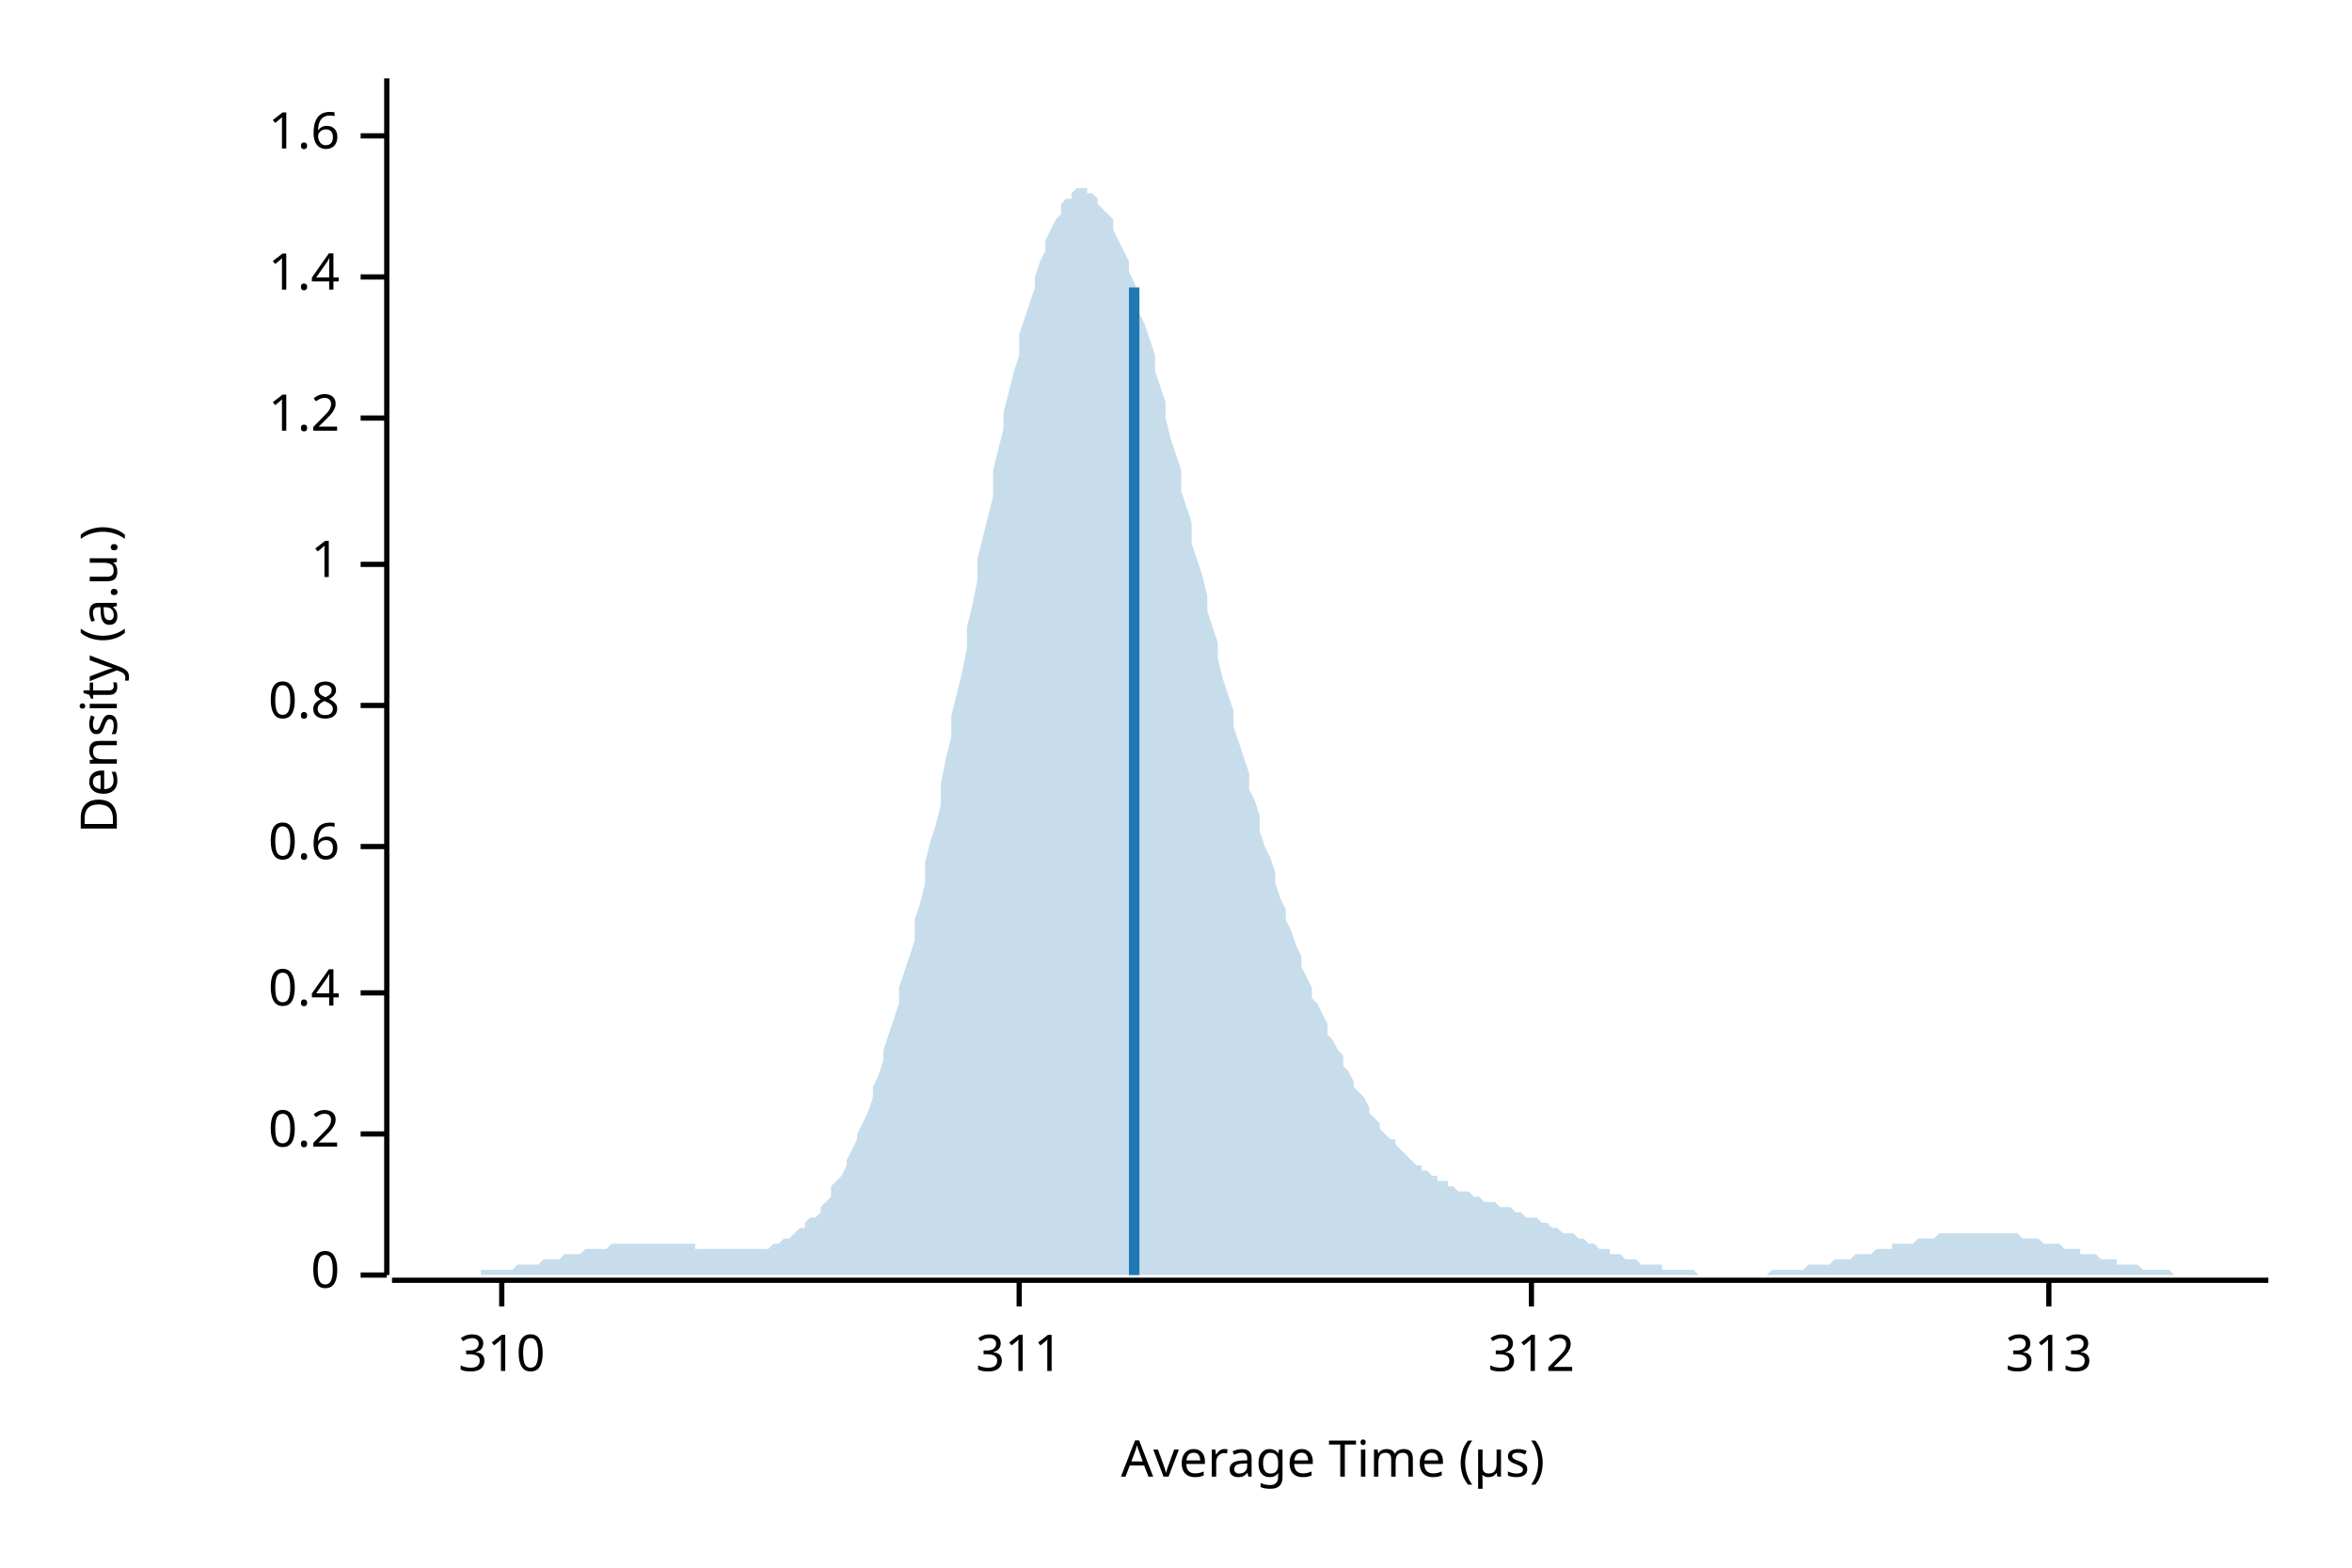
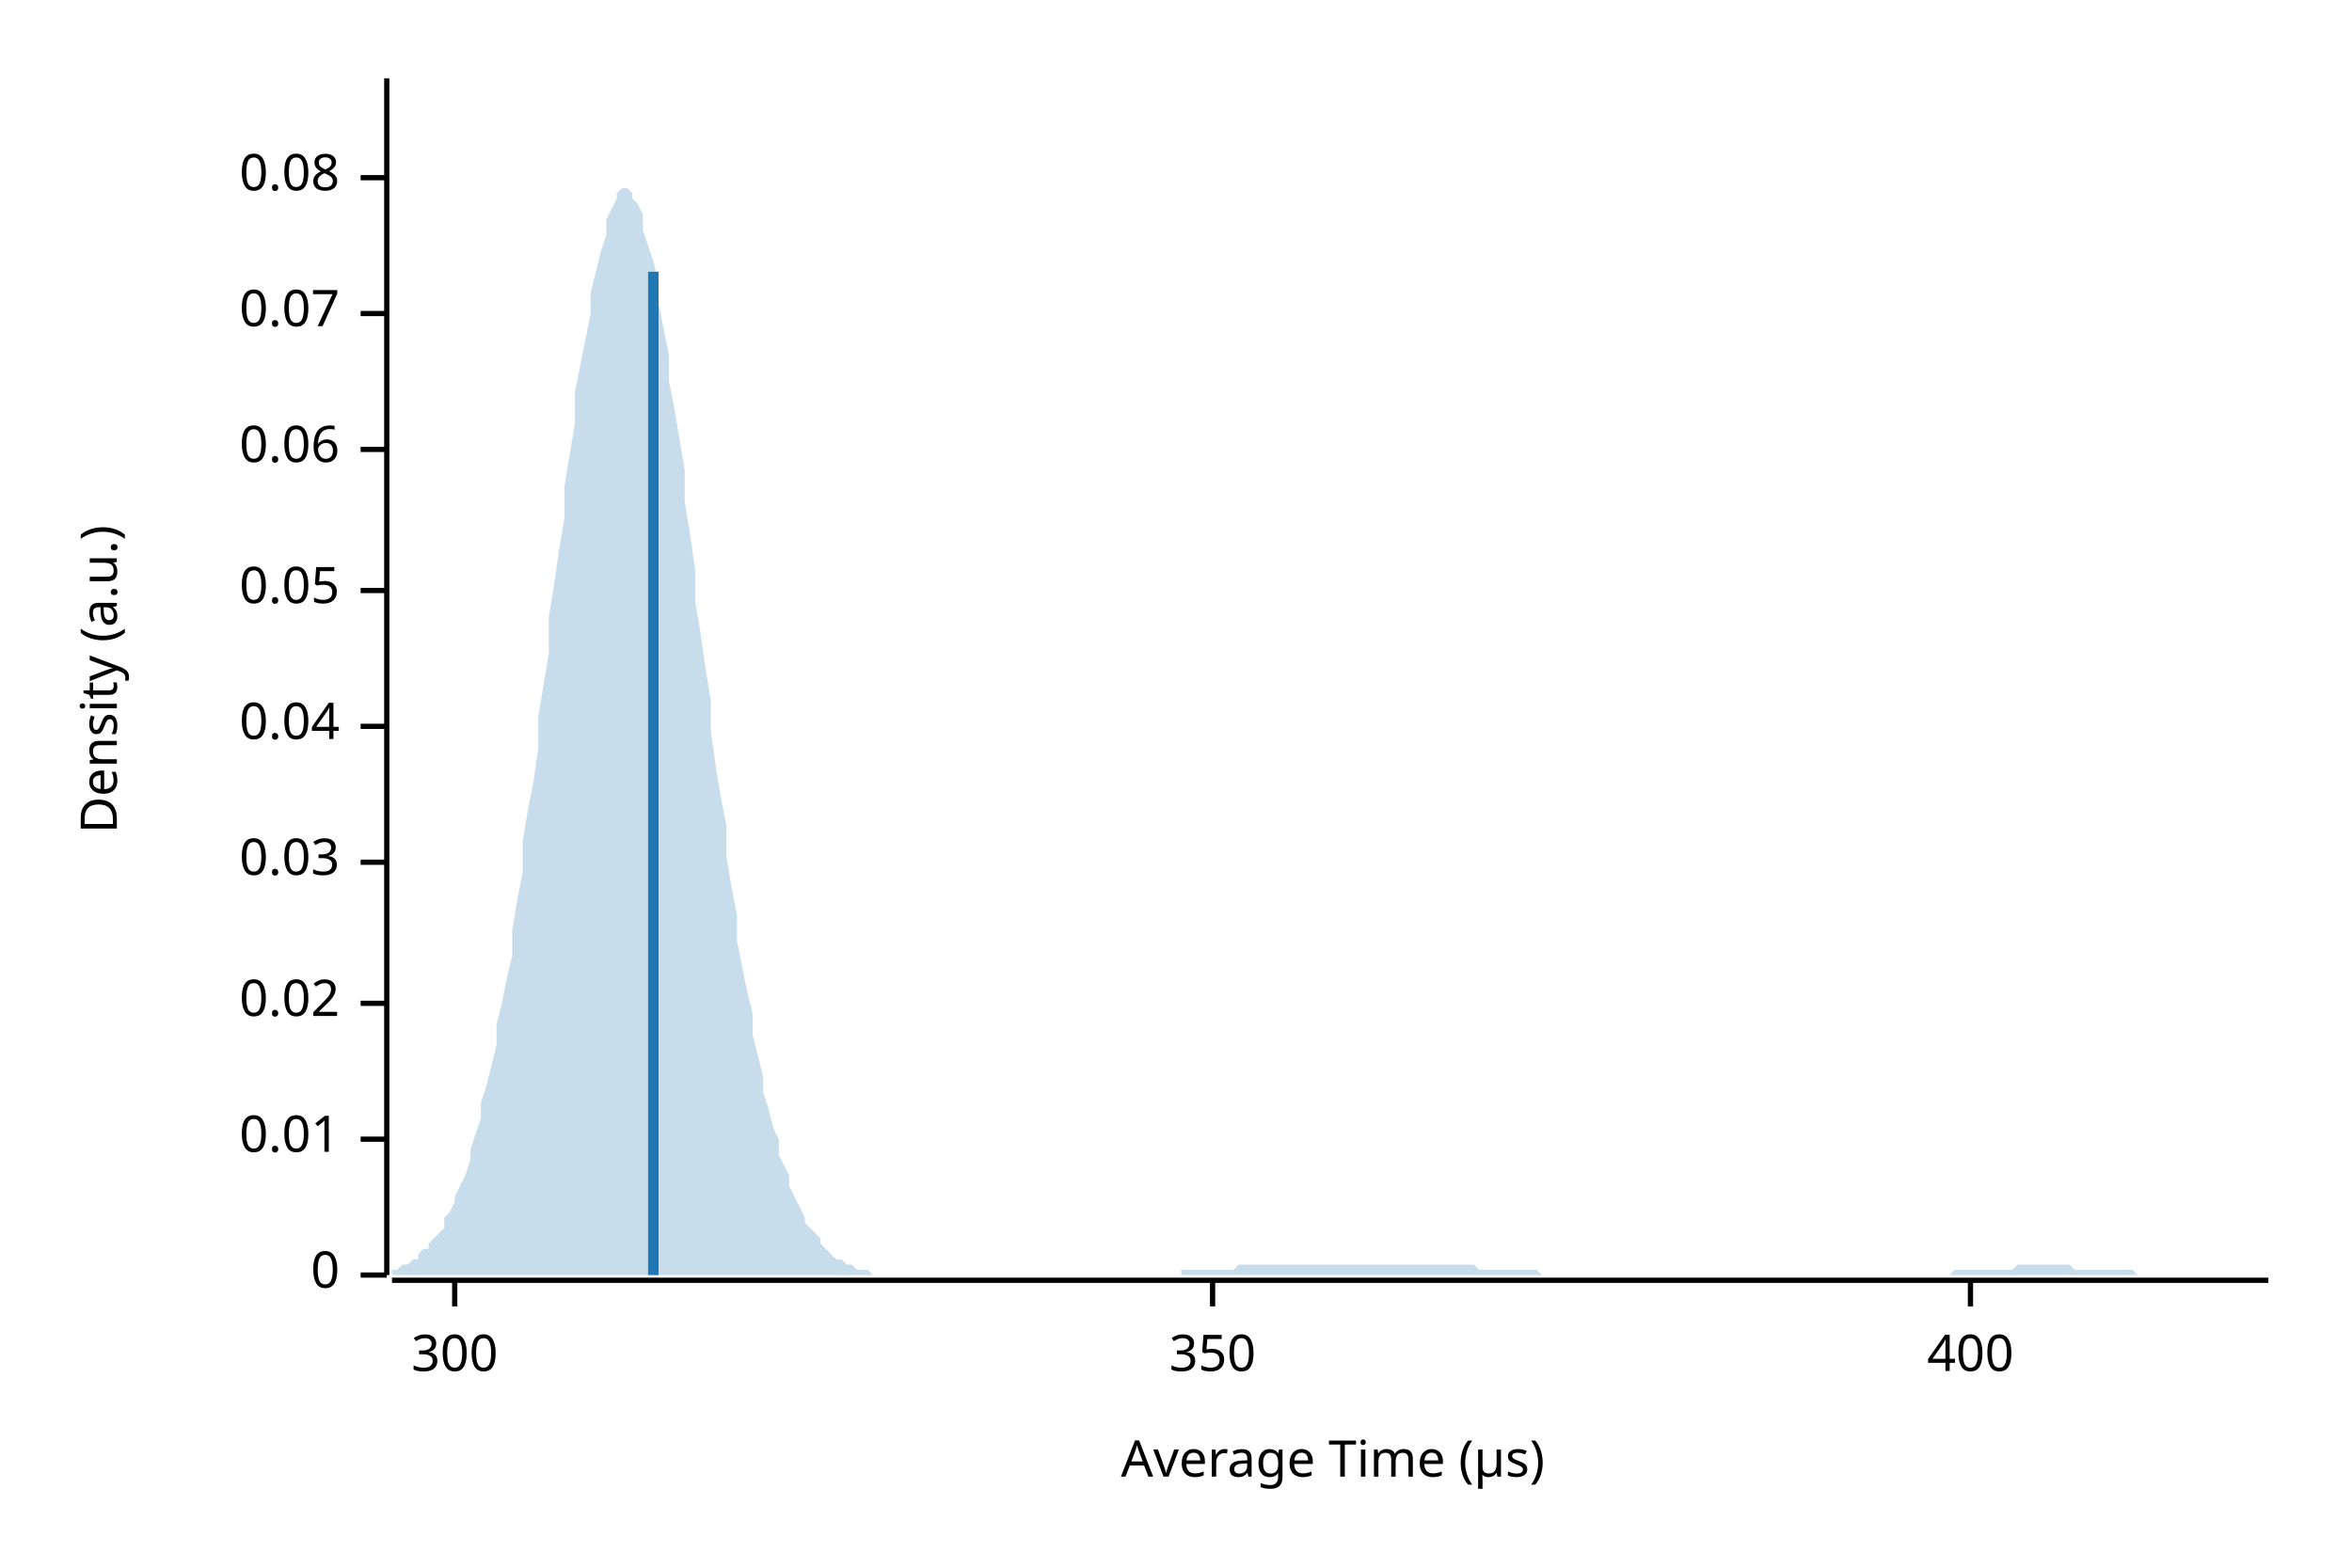
<svg xmlns="http://www.w3.org/2000/svg" width="450" height="300" viewBox="0 0 450 300">
  <text x="15" y="130" dy="0.76em" text-anchor="middle" font-family="sans-serif" font-size="9.677" opacity="1" fill="#000000" transform="rotate(270, 15, 130)">
Density (a.u.)
</text>
  <text x="255" y="285" dy="-0.5ex" text-anchor="middle" font-family="sans-serif" font-size="9.677" opacity="1" fill="#000000">
Average Time (µs)
</text>
  <polyline fill="none" opacity="1" stroke="#000000" stroke-width="1" points="74,15 74,244 " />
  <text x="65" y="244" dy="0.5ex" text-anchor="end" font-family="sans-serif" font-size="9.677" opacity="1" fill="#000000">
0
</text>
  <polyline fill="none" opacity="1" stroke="#000000" stroke-width="1" points="69,244 74,244 " />
-   <text x="65" y="217" dy="0.5ex" text-anchor="end" font-family="sans-serif" font-size="9.677" opacity="1" fill="#000000">
- 0.2
+   <text x="65" y="218" dy="0.5ex" text-anchor="end" font-family="sans-serif" font-size="9.677" opacity="1" fill="#000000">
+ 0.01
</text>
-   <polyline fill="none" opacity="1" stroke="#000000" stroke-width="1" points="69,217 74,217 " />
-   <text x="65" y="190" dy="0.5ex" text-anchor="end" font-family="sans-serif" font-size="9.677" opacity="1" fill="#000000">
- 0.4
+   <polyline fill="none" opacity="1" stroke="#000000" stroke-width="1" points="69,218 74,218 " />
+   <text x="65" y="192" dy="0.5ex" text-anchor="end" font-family="sans-serif" font-size="9.677" opacity="1" fill="#000000">
+ 0.02
</text>
-   <polyline fill="none" opacity="1" stroke="#000000" stroke-width="1" points="69,190 74,190 " />
-   <text x="65" y="162" dy="0.5ex" text-anchor="end" font-family="sans-serif" font-size="9.677" opacity="1" fill="#000000">
- 0.6
+   <polyline fill="none" opacity="1" stroke="#000000" stroke-width="1" points="69,192 74,192 " />
+   <text x="65" y="165" dy="0.5ex" text-anchor="end" font-family="sans-serif" font-size="9.677" opacity="1" fill="#000000">
+ 0.03
</text>
-   <polyline fill="none" opacity="1" stroke="#000000" stroke-width="1" points="69,162 74,162 " />
-   <text x="65" y="135" dy="0.5ex" text-anchor="end" font-family="sans-serif" font-size="9.677" opacity="1" fill="#000000">
- 0.8
+   <polyline fill="none" opacity="1" stroke="#000000" stroke-width="1" points="69,165 74,165 " />
+   <text x="65" y="139" dy="0.5ex" text-anchor="end" font-family="sans-serif" font-size="9.677" opacity="1" fill="#000000">
+ 0.04
</text>
-   <polyline fill="none" opacity="1" stroke="#000000" stroke-width="1" points="69,135 74,135 " />
-   <text x="65" y="108" dy="0.5ex" text-anchor="end" font-family="sans-serif" font-size="9.677" opacity="1" fill="#000000">
- 1
+   <polyline fill="none" opacity="1" stroke="#000000" stroke-width="1" points="69,139 74,139 " />
+   <text x="65" y="113" dy="0.5ex" text-anchor="end" font-family="sans-serif" font-size="9.677" opacity="1" fill="#000000">
+ 0.05
</text>
-   <polyline fill="none" opacity="1" stroke="#000000" stroke-width="1" points="69,108 74,108 " />
-   <text x="65" y="80" dy="0.5ex" text-anchor="end" font-family="sans-serif" font-size="9.677" opacity="1" fill="#000000">
- 1.2
+   <polyline fill="none" opacity="1" stroke="#000000" stroke-width="1" points="69,113 74,113 " />
+   <text x="65" y="86" dy="0.5ex" text-anchor="end" font-family="sans-serif" font-size="9.677" opacity="1" fill="#000000">
+ 0.06
</text>
-   <polyline fill="none" opacity="1" stroke="#000000" stroke-width="1" points="69,80 74,80 " />
-   <text x="65" y="53" dy="0.5ex" text-anchor="end" font-family="sans-serif" font-size="9.677" opacity="1" fill="#000000">
- 1.4
+   <polyline fill="none" opacity="1" stroke="#000000" stroke-width="1" points="69,86 74,86 " />
+   <text x="65" y="60" dy="0.5ex" text-anchor="end" font-family="sans-serif" font-size="9.677" opacity="1" fill="#000000">
+ 0.07
</text>
-   <polyline fill="none" opacity="1" stroke="#000000" stroke-width="1" points="69,53 74,53 " />
-   <text x="65" y="26" dy="0.5ex" text-anchor="end" font-family="sans-serif" font-size="9.677" opacity="1" fill="#000000">
- 1.6
+   <polyline fill="none" opacity="1" stroke="#000000" stroke-width="1" points="69,60 74,60 " />
+   <text x="65" y="34" dy="0.5ex" text-anchor="end" font-family="sans-serif" font-size="9.677" opacity="1" fill="#000000">
+ 0.08
</text>
-   <polyline fill="none" opacity="1" stroke="#000000" stroke-width="1" points="69,26 74,26 " />
+   <polyline fill="none" opacity="1" stroke="#000000" stroke-width="1" points="69,34 74,34 " />
  <polyline fill="none" opacity="1" stroke="#000000" stroke-width="1" points="75,245 434,245 " />
-   <text x="96" y="255" dy="0.76em" text-anchor="middle" font-family="sans-serif" font-size="9.677" opacity="1" fill="#000000">
- 310
+   <text x="87" y="255" dy="0.76em" text-anchor="middle" font-family="sans-serif" font-size="9.677" opacity="1" fill="#000000">
+ 300
</text>
-   <polyline fill="none" opacity="1" stroke="#000000" stroke-width="1" points="96,245 96,250 " />
-   <text x="195" y="255" dy="0.76em" text-anchor="middle" font-family="sans-serif" font-size="9.677" opacity="1" fill="#000000">
- 311
+   <polyline fill="none" opacity="1" stroke="#000000" stroke-width="1" points="87,245 87,250 " />
+   <text x="232" y="255" dy="0.76em" text-anchor="middle" font-family="sans-serif" font-size="9.677" opacity="1" fill="#000000">
+ 350
</text>
-   <polyline fill="none" opacity="1" stroke="#000000" stroke-width="1" points="195,245 195,250 " />
-   <text x="293" y="255" dy="0.76em" text-anchor="middle" font-family="sans-serif" font-size="9.677" opacity="1" fill="#000000">
- 312
+   <polyline fill="none" opacity="1" stroke="#000000" stroke-width="1" points="232,245 232,250 " />
+   <text x="377" y="255" dy="0.76em" text-anchor="middle" font-family="sans-serif" font-size="9.677" opacity="1" fill="#000000">
+ 400
</text>
-   <polyline fill="none" opacity="1" stroke="#000000" stroke-width="1" points="293,245 293,250 " />
-   <text x="392" y="255" dy="0.76em" text-anchor="middle" font-family="sans-serif" font-size="9.677" opacity="1" fill="#000000">
- 313
- </text>
-   <polyline fill="none" opacity="1" stroke="#000000" stroke-width="1" points="392,245 392,250 " />
-   <polygon opacity="0.25" fill="#1F78B4" points="75,244 75,244 76,244 77,244 77,244 78,244 79,244 80,244 80,244 81,244 82,244 82,244 83,244 84,244 85,244 85,244 86,244 87,244 87,244 88,244 89,244 90,244 90,244 91,244 92,244 92,243 93,243 94,243 95,243 95,243 96,243 97,243 98,243 98,243 99,242 100,242 100,242 101,242 102,242 103,242 103,242 104,241 105,241 105,241 106,241 107,241 108,240 108,240 109,240 110,240 110,240 111,240 112,239 113,239 113,239 114,239 115,239 116,239 116,239 117,238 118,238 118,238 119,238 120,238 121,238 121,238 122,238 123,238 123,238 124,238 125,238 126,238 126,238 127,238 128,238 128,238 129,238 130,238 131,238 131,238 132,238 133,238 133,239 134,239 135,239 136,239 136,239 137,239 138,239 139,239 139,239 140,239 141,239 141,239 142,239 143,239 144,239 144,239 145,239 146,239 146,239 147,239 148,238 149,238 149,238 150,237 151,237 151,237 152,236 153,235 154,235 154,234 155,233 156,233 157,232 157,231 158,230 159,229 159,227 160,226 161,225 162,223 162,222 163,220 164,218 164,217 165,215 166,213 167,210 167,208 168,206 169,203 169,201 170,198 171,195 172,192 172,189 173,186 174,183 175,180 175,176 176,173 177,169 177,165 178,161 179,158 180,154 180,150 181,145 182,141 182,137 183,133 184,129 185,124 185,120 186,116 187,111 187,107 188,103 189,99 190,95 190,90 191,86 192,82 192,79 193,75 194,71 195,68 195,64 196,61 197,58 198,55 198,53 199,50 200,48 200,46 201,44 202,42 203,41 203,39 204,38 205,38 205,37 206,36 207,36 208,36 208,37 209,37 210,38 210,39 211,40 212,41 213,42 213,44 214,46 215,48 216,50 216,52 217,54 218,57 218,60 219,62 220,65 221,68 221,71 222,74 223,77 223,80 224,84 225,87 226,90 226,94 227,97 228,100 228,104 229,107 230,110 231,114 231,117 232,120 233,123 233,126 234,130 235,133 236,136 236,139 237,142 238,145 239,148 239,151 240,153 241,156 241,159 242,162 243,164 244,167 244,169 245,172 246,174 246,176 247,178 248,181 249,183 249,185 250,187 251,189 251,191 252,192 253,194 254,196 254,198 255,199 256,201 257,202 257,204 258,205 259,207 259,208 260,209 261,210 262,212 262,213 263,214 264,215 264,216 265,217 266,218 267,218 267,219 268,220 269,221 269,221 270,222 271,223 272,223 272,224 273,224 274,225 275,225 275,226 276,226 277,226 277,227 278,227 279,228 280,228 280,228 281,228 282,229 282,229 283,229 284,230 285,230 285,230 286,230 287,231 287,231 288,231 289,231 290,232 290,232 291,232 292,233 292,233 293,233 294,233 295,234 295,234 296,234 297,235 298,235 298,235 299,236 300,236 300,236 301,236 302,237 303,237 303,237 304,238 305,238 305,238 306,239 307,239 308,239 308,240 309,240 310,240 310,240 311,241 312,241 313,241 313,241 314,242 315,242 316,242 316,242 317,242 318,242 318,243 319,243 320,243 321,243 321,243 322,243 323,243 323,243 324,243 325,244 326,244 326,244 327,244 328,244 328,244 329,244 330,244 331,244 331,244 332,244 333,244 333,244 334,244 335,244 336,244 336,244 337,244 338,244 339,243 339,243 340,243 341,243 341,243 342,243 343,243 344,243 344,243 345,243 346,242 346,242 347,242 348,242 349,242 349,242 350,242 351,241 351,241 352,241 353,241 354,241 354,241 355,240 356,240 357,240 357,240 358,240 359,239 359,239 360,239 361,239 362,239 362,238 363,238 364,238 364,238 365,238 366,238 367,237 367,237 368,237 369,237 369,237 370,237 371,236 372,236 372,236 373,236 374,236 375,236 375,236 376,236 377,236 377,236 378,236 379,236 380,236 380,236 381,236 382,236 382,236 383,236 384,236 385,236 385,236 386,236 387,237 387,237 388,237 389,237 390,237 390,237 391,238 392,238 392,238 393,238 394,238 395,239 395,239 396,239 397,239 398,239 398,240 399,240 400,240 400,240 401,240 402,241 403,241 403,241 404,241 405,241 405,242 406,242 407,242 408,242 408,242 409,242 410,243 410,243 411,243 412,243 413,243 413,243 414,243 415,243 416,244 416,244 417,244 418,244 418,244 419,244 420,244 421,244 421,244 422,244 423,244 423,244 424,244 425,244 426,244 426,244 427,244 428,244 428,244 429,244 430,244 431,244 431,244 432,244 433,244 434,244 434,244 75,244 " />
-   <polyline fill="none" opacity="1" stroke="#1F78B4" stroke-width="2" points="217,244 217,55 " />
+   <polyline fill="none" opacity="1" stroke="#000000" stroke-width="1" points="377,245 377,250 " />
+   <polygon opacity="0.25" fill="#1F78B4" points="75,243 75,243 76,243 77,242 77,242 78,242 79,241 80,241 80,240 81,239 82,239 82,238 83,237 84,236 85,235 85,233 86,232 87,230 87,229 88,227 89,225 90,222 90,220 91,217 92,214 92,211 93,208 94,204 95,200 95,196 96,192 97,187 98,183 98,178 99,172 100,167 100,161 101,155 102,150 103,143 103,137 104,131 105,125 105,118 106,112 107,105 108,99 108,93 109,87 110,81 110,75 111,70 112,65 113,60 113,56 114,52 115,48 116,45 116,42 117,40 118,38 118,37 119,36 120,36 121,37 121,38 122,39 123,41 123,44 124,47 125,50 126,54 126,58 127,63 128,68 128,73 129,78 130,84 131,90 131,96 132,102 133,109 133,115 134,121 135,128 136,134 136,140 137,147 138,153 139,158 139,164 140,170 141,175 141,180 142,185 143,190 144,194 144,198 145,202 146,206 146,209 147,212 148,216 149,218 149,221 150,223 151,225 151,227 152,229 153,231 154,233 154,234 155,235 156,236 157,237 157,238 158,239 159,240 159,240 160,241 161,241 162,242 162,242 163,242 164,243 164,243 165,243 166,243 167,244 167,244 168,244 169,244 169,244 170,244 171,244 172,244 172,244 173,244 174,244 175,244 175,244 176,244 177,244 177,244 178,244 179,244 180,244 180,244 181,244 182,244 182,244 183,244 184,244 185,244 185,244 186,244 187,244 187,244 188,244 189,244 190,244 190,244 191,244 192,244 192,244 193,244 194,244 195,244 195,244 196,244 197,244 198,244 198,244 199,244 200,244 200,244 201,244 202,244 203,244 203,244 204,244 205,244 205,244 206,244 207,244 208,244 208,244 209,244 210,244 210,244 211,244 212,244 213,244 213,244 214,244 215,244 216,244 216,244 217,244 218,244 218,244 219,244 220,244 221,244 221,244 222,244 223,244 223,244 224,244 225,244 226,244 226,243 227,243 228,243 228,243 229,243 230,243 231,243 231,243 232,243 233,243 233,243 234,243 235,243 236,243 236,243 237,242 238,242 239,242 239,242 240,242 241,242 241,242 242,242 243,242 244,242 244,242 245,242 246,242 246,242 247,242 248,242 249,242 249,242 250,242 251,242 251,242 252,242 253,242 254,242 254,242 255,242 256,242 257,242 257,242 258,242 259,242 259,242 260,242 261,242 262,242 262,242 263,242 264,242 264,242 265,242 266,242 267,242 267,242 268,242 269,242 269,242 270,242 271,242 272,242 272,242 273,242 274,242 275,242 275,242 276,242 277,242 277,242 278,242 279,242 280,242 280,242 281,242 282,242 282,242 283,243 284,243 285,243 285,243 286,243 287,243 287,243 288,243 289,243 290,243 290,243 291,243 292,243 292,243 293,243 294,243 295,244 295,244 296,244 297,244 298,244 298,244 299,244 300,244 300,244 301,244 302,244 303,244 303,244 304,244 305,244 305,244 306,244 307,244 308,244 308,244 309,244 310,244 310,244 311,244 312,244 313,244 313,244 314,244 315,244 316,244 316,244 317,244 318,244 318,244 319,244 320,244 321,244 321,244 322,244 323,244 323,244 324,244 325,244 326,244 326,244 327,244 328,244 328,244 329,244 330,244 331,244 331,244 332,244 333,244 333,244 334,244 335,244 336,244 336,244 337,244 338,244 339,244 339,244 340,244 341,244 341,244 342,244 343,244 344,244 344,244 345,244 346,244 346,244 347,244 348,244 349,244 349,244 350,244 351,244 351,244 352,244 353,244 354,244 354,244 355,244 356,244 357,244 357,244 358,244 359,244 359,244 360,244 361,244 362,244 362,244 363,244 364,244 364,244 365,244 366,244 367,244 367,244 368,244 369,244 369,244 370,244 371,244 372,244 372,244 373,244 374,243 375,243 375,243 376,243 377,243 377,243 378,243 379,243 380,243 380,243 381,243 382,243 382,243 383,243 384,243 385,243 385,243 386,242 387,242 387,242 388,242 389,242 390,242 390,242 391,242 392,242 392,242 393,242 394,242 395,242 395,242 396,242 397,243 398,243 398,243 399,243 400,243 400,243 401,243 402,243 403,243 403,243 404,243 405,243 405,243 406,243 407,243 408,243 408,243 409,244 410,244 410,244 411,244 412,244 413,244 413,244 414,244 415,244 416,244 416,244 417,244 418,244 418,244 419,244 420,244 421,244 421,244 422,244 423,244 423,244 424,244 425,244 426,244 426,244 427,244 428,244 428,244 429,244 430,244 431,244 431,244 432,244 433,244 434,244 434,244 75,244 " />
+   <polyline fill="none" opacity="1" stroke="#1F78B4" stroke-width="2" points="125,244 125,52 " />
</svg>
